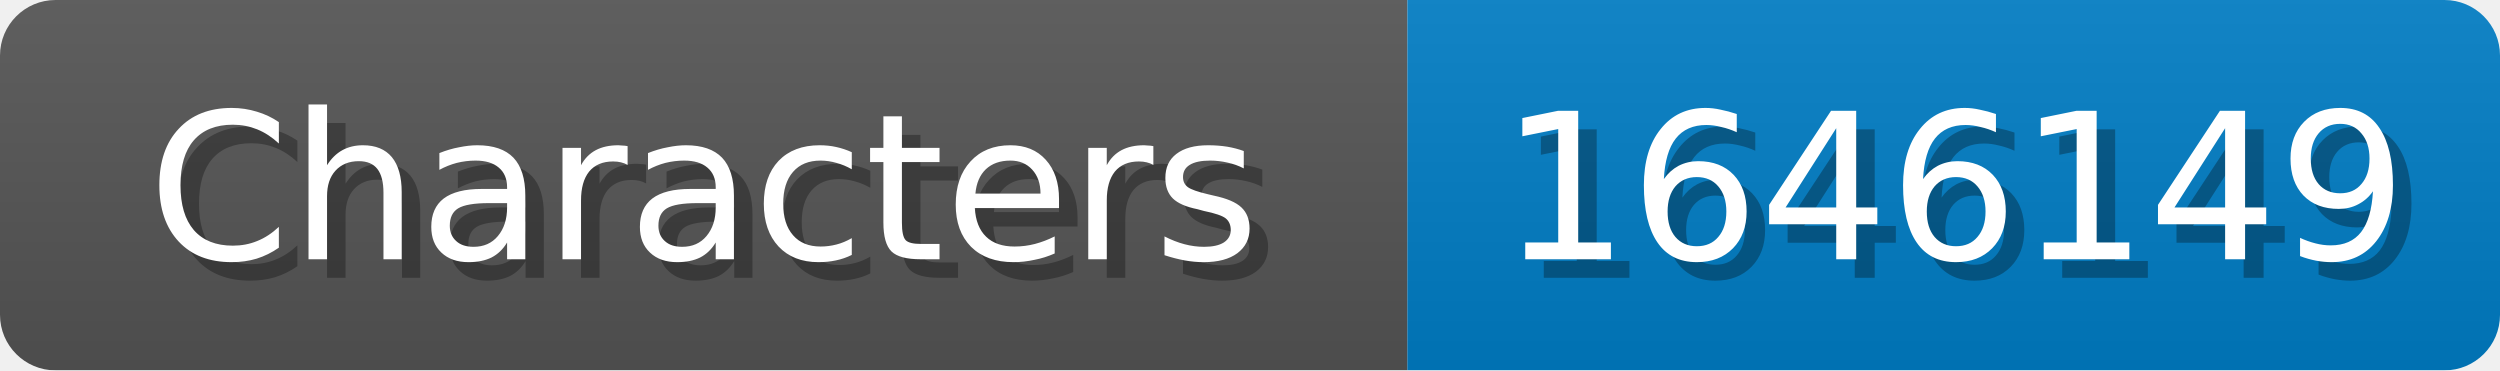
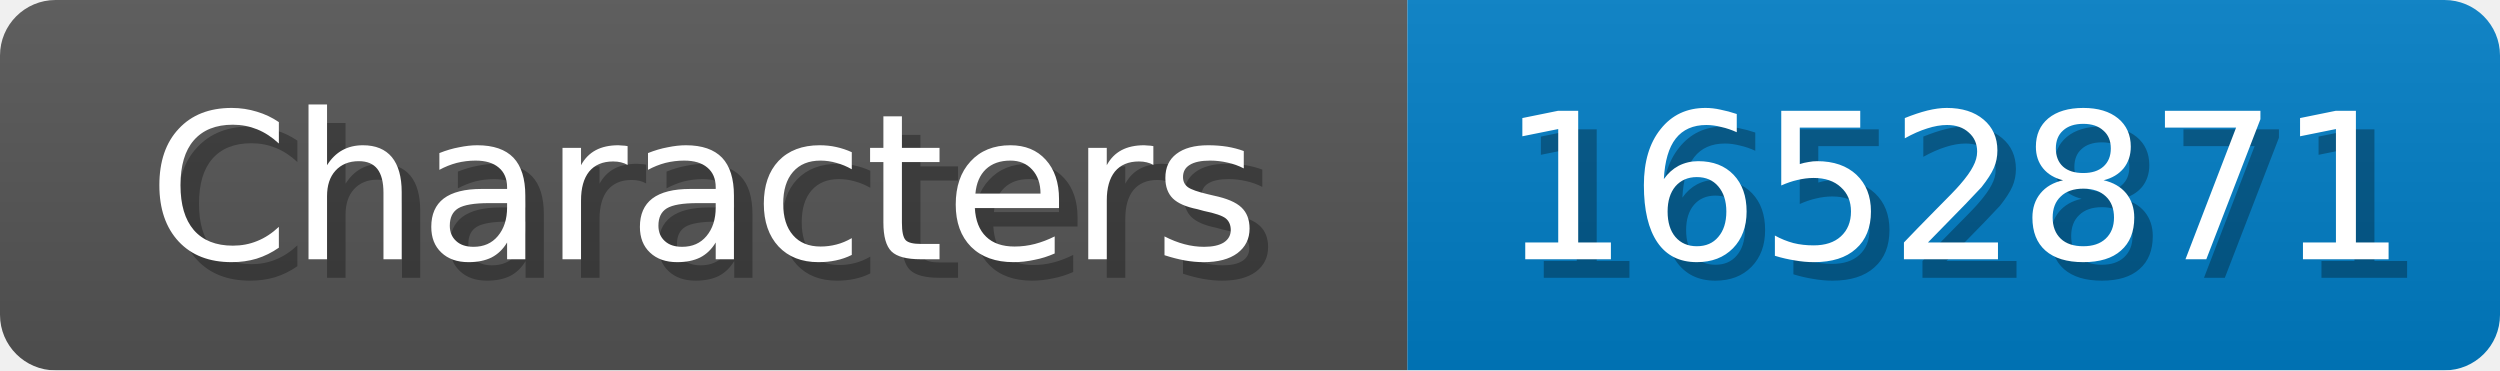
<svg xmlns="http://www.w3.org/2000/svg" width="135" height="20">
  <linearGradient id="b" x2="0" y2="100%">
    <stop offset="0" stop-color="#bbb" stop-opacity=".1" />
    <stop offset="1" stop-opacity=".1" />
  </linearGradient>
  <mask id="anybadge_1">
    <rect width="135" height="20" rx="3" fill="#fff" />
  </mask>
  <g mask="url(#anybadge_1)">
    <path fill="#555" d="M0 0h76v20H0z" />
    <path fill="#007ec6" d="M76 0h59v20H76z" />
    <path fill="url(#b)" d="M0 0h135v20H0z" />
  </g>
  <g fill="#fff" text-anchor="middle" font-family="DejaVu Sans,Verdana,Geneva,sans-serif" font-size="11">
    <text x="39.0" y="15" fill="#010101" fill-opacity=".3">Characters</text>
    <text x="38.0" y="14">Characters</text>
  </g>
  <g fill="#fff" text-anchor="middle" font-family="DejaVu Sans,Verdana,Geneva,sans-serif" font-size="11">
-     <text x="106.5" y="15" fill="#010101" fill-opacity=".3">1646149</text>
-     <text x="105.5" y="14">1646149</text>
+     <text x="106.5" y="15" fill="#010101" fill-opacity=".3">1652871</text>
+     <text x="105.5" y="14">1652871</text>
  </g>
</svg>
